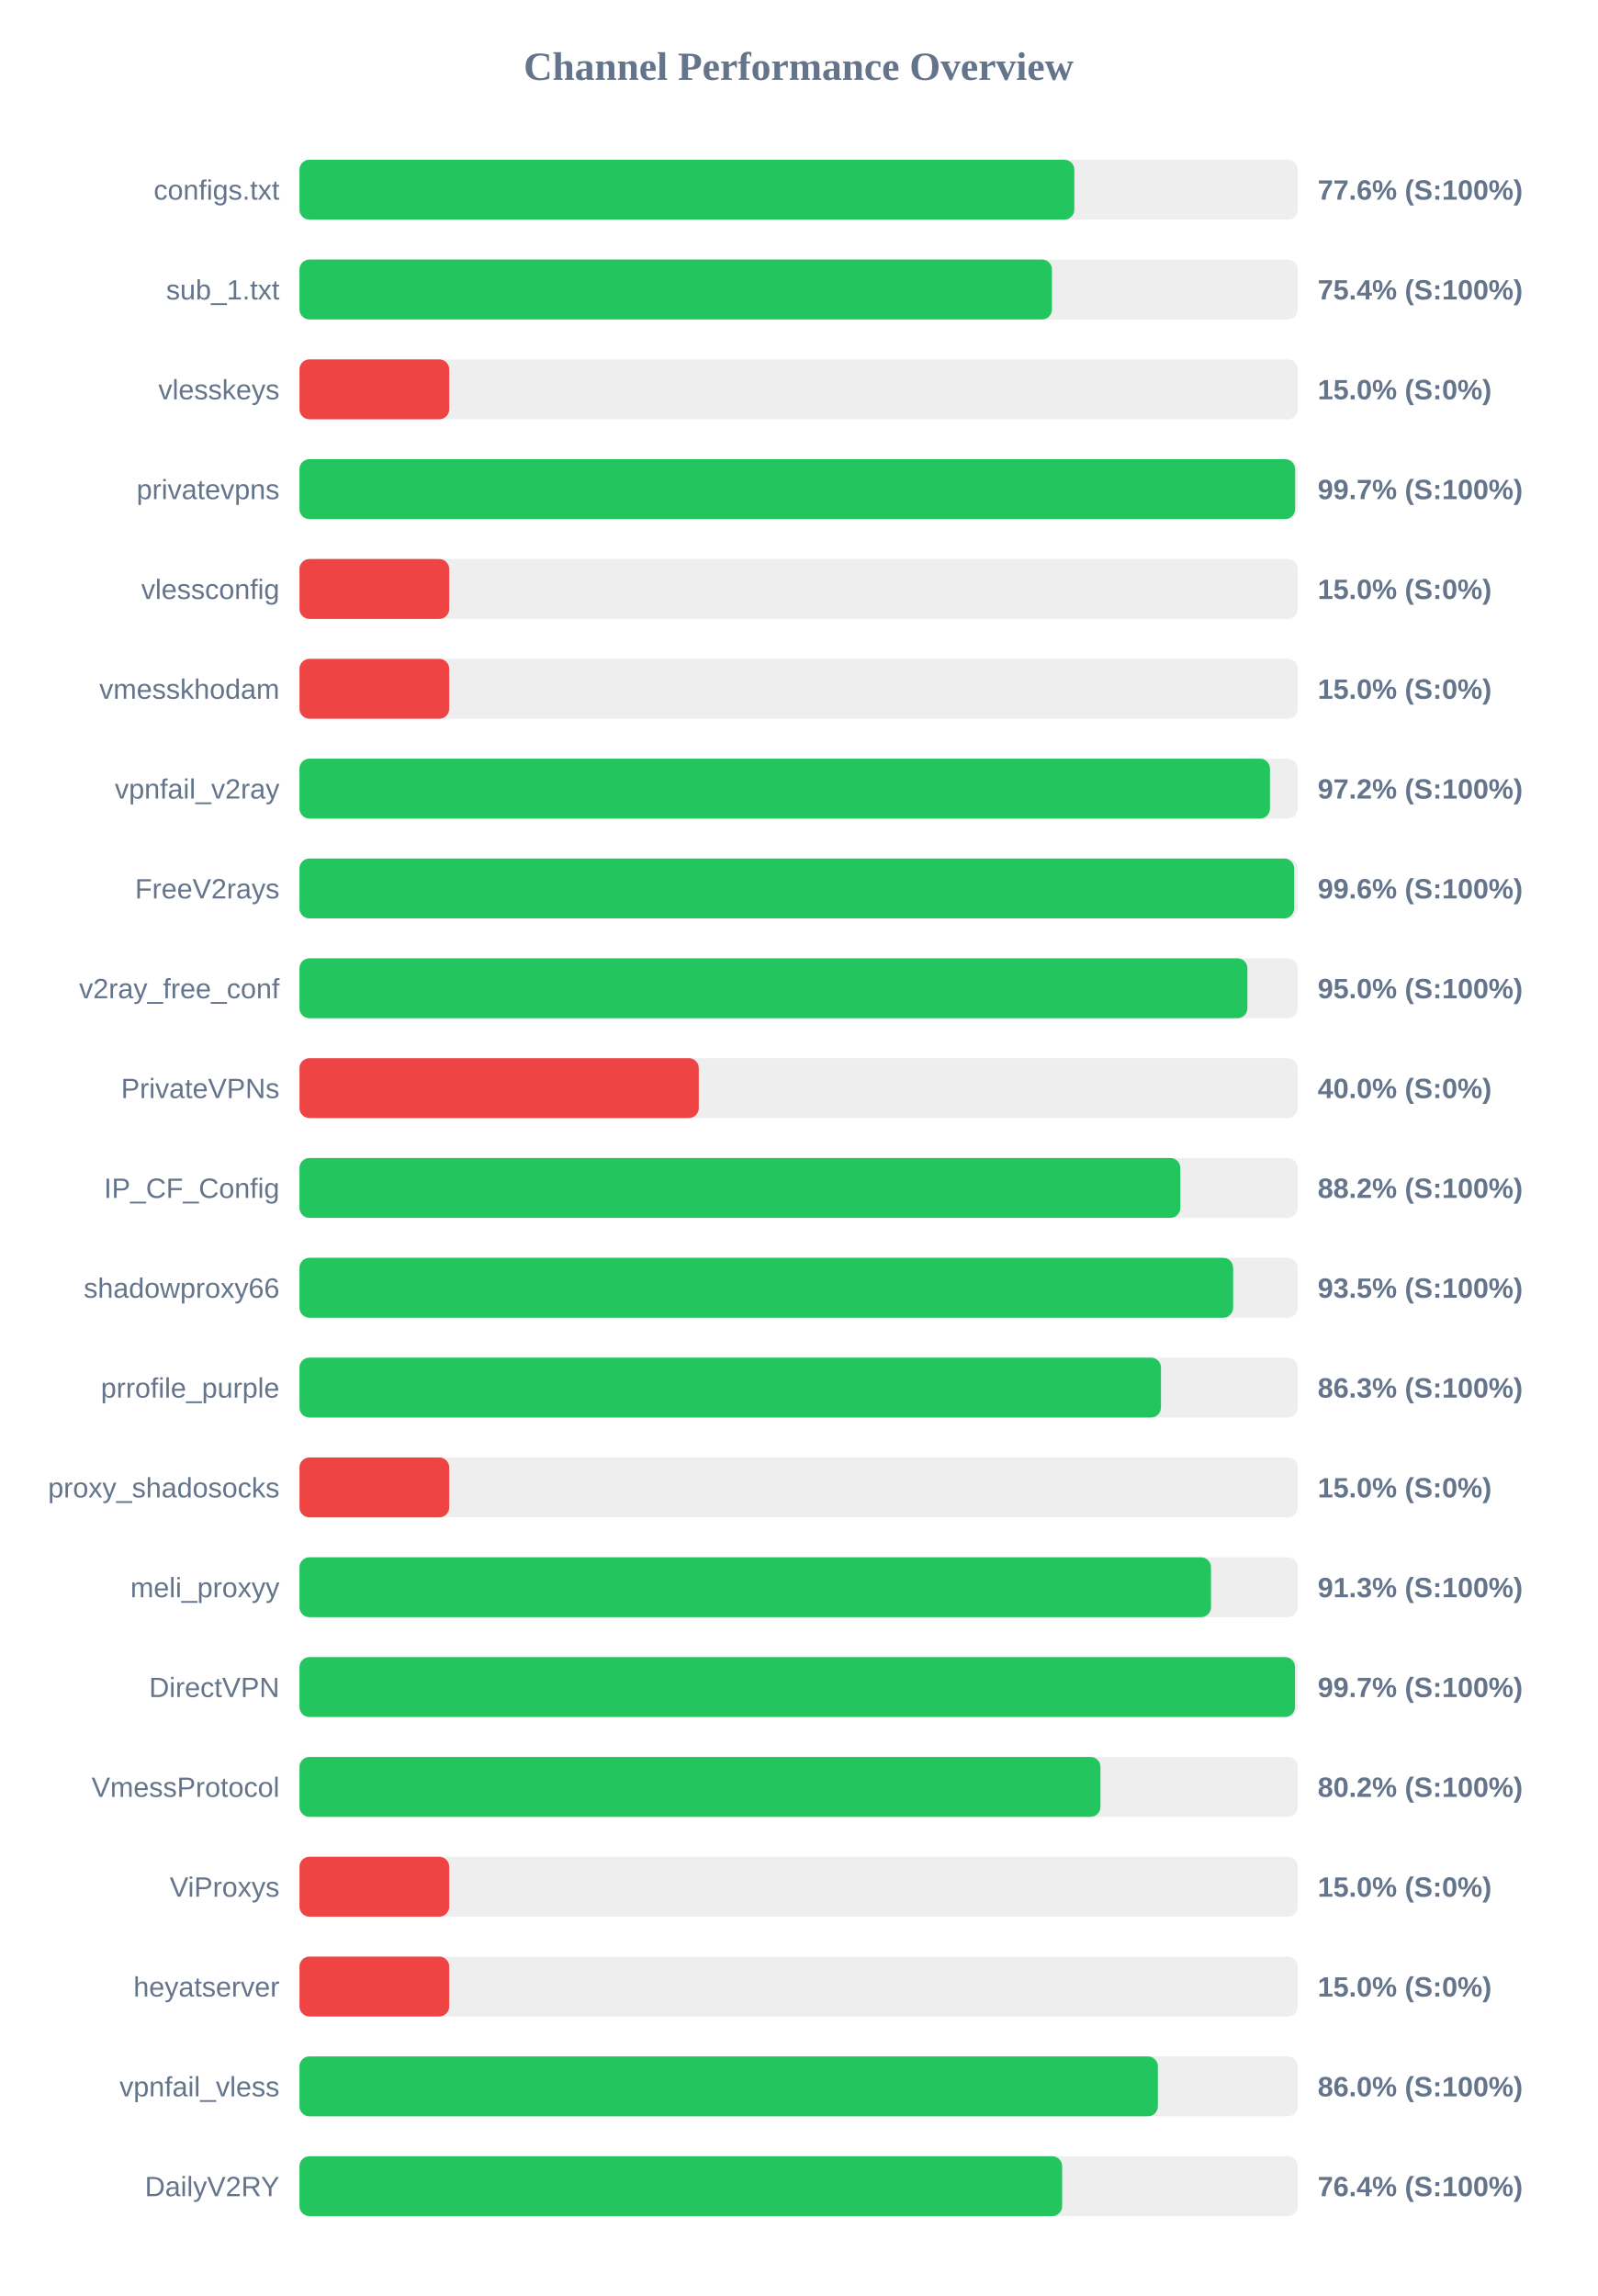
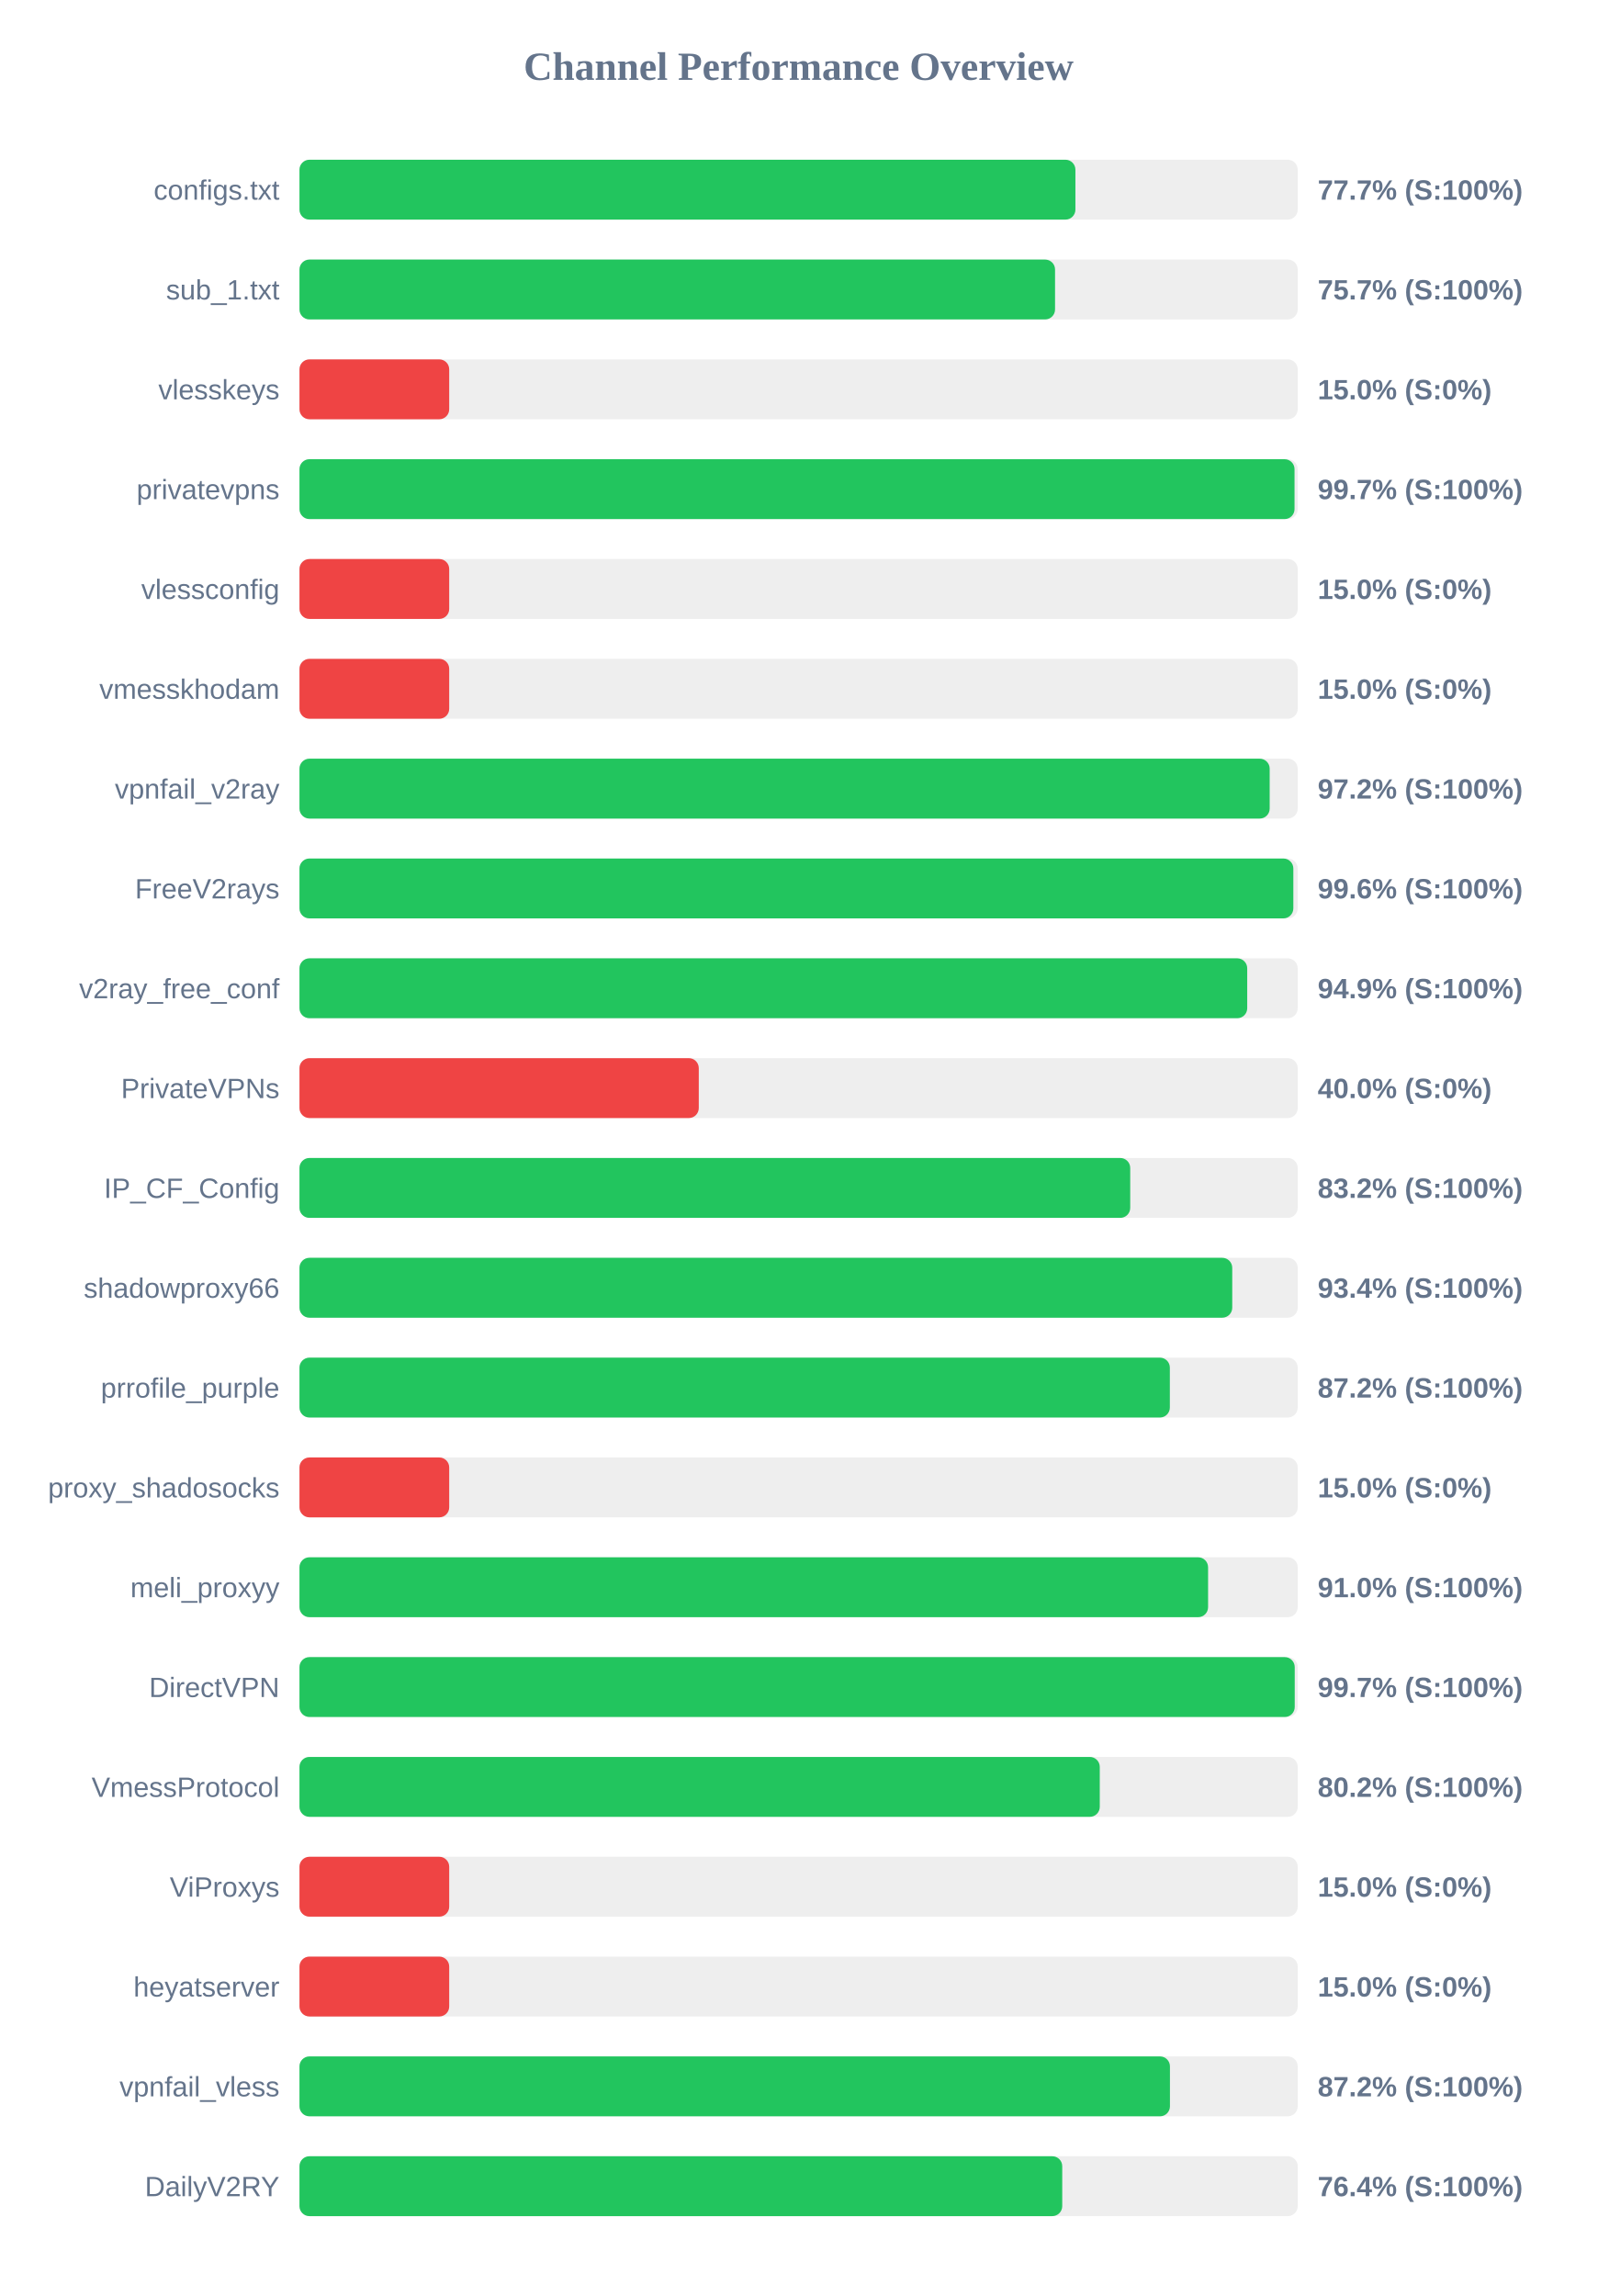
<svg xmlns="http://www.w3.org/2000/svg" width="800" height="1150" version="1.1">
  <style>
        .row { font: 14px Arial; fill: #64748b; }
        .score { font: bold 14px Arial; fill: #64748b; }
    </style>
  <text x="400" y="40" text-anchor="middle" font-size="20px" font-weight="bold" fill="#64748b">Channel Performance Overview</text>
  <rect x="150" y="80" width="500" height="30" fill="#eee" rx="5" />
-   <rect x="150" y="80" width="388.1" height="30" fill="#22c55e" rx="5" />
+   <rect x="150" y="80" width="388.65" height="30" fill="#22c55e" rx="5" />
  <text x="140" y="100" text-anchor="end" class="row">configs.txt</text>
-   <text x="660" y="100" text-anchor="start" class="score">77.6% (S:100%)</text>
+   <text x="660" y="100" text-anchor="start" class="score">77.7% (S:100%)</text>
  <rect x="150" y="130" width="500" height="30" fill="#eee" rx="5" />
-   <rect x="150" y="130" width="376.9" height="30" fill="#22c55e" rx="5" />
+   <rect x="150" y="130" width="378.45" height="30" fill="#22c55e" rx="5" />
  <text x="140" y="150" text-anchor="end" class="row">sub_1.txt</text>
-   <text x="660" y="150" text-anchor="start" class="score">75.4% (S:100%)</text>
+   <text x="660" y="150" text-anchor="start" class="score">75.7% (S:100%)</text>
  <rect x="150" y="180" width="500" height="30" fill="#eee" rx="5" />
  <rect x="150" y="180" width="75.0" height="30" fill="#ef4444" rx="5" />
  <text x="140" y="200" text-anchor="end" class="row">vlesskeys</text>
  <text x="660" y="200" text-anchor="start" class="score">15.0% (S:0%)</text>
  <rect x="150" y="230" width="500" height="30" fill="#eee" rx="5" />
-   <rect x="150" y="230" width="498.7" height="30" fill="#22c55e" rx="5" />
+   <rect x="150" y="230" width="498.4" height="30" fill="#22c55e" rx="5" />
  <text x="140" y="250" text-anchor="end" class="row">privatevpns</text>
  <text x="660" y="250" text-anchor="start" class="score">99.7% (S:100%)</text>
  <rect x="150" y="280" width="500" height="30" fill="#eee" rx="5" />
  <rect x="150" y="280" width="75.0" height="30" fill="#ef4444" rx="5" />
  <text x="140" y="300" text-anchor="end" class="row">vlessconfig</text>
  <text x="660" y="300" text-anchor="start" class="score">15.0% (S:0%)</text>
  <rect x="150" y="330" width="500" height="30" fill="#eee" rx="5" />
  <rect x="150" y="330" width="75.0" height="30" fill="#ef4444" rx="5" />
  <text x="140" y="350" text-anchor="end" class="row">vmesskhodam</text>
  <text x="660" y="350" text-anchor="start" class="score">15.0% (S:0%)</text>
  <rect x="150" y="380" width="500" height="30" fill="#eee" rx="5" />
-   <rect x="150" y="380" width="486.1" height="30" fill="#22c55e" rx="5" />
+   <rect x="150" y="380" width="485.95" height="30" fill="#22c55e" rx="5" />
  <text x="140" y="400" text-anchor="end" class="row">vpnfail_v2ray</text>
  <text x="660" y="400" text-anchor="start" class="score">97.2% (S:100%)</text>
  <rect x="150" y="430" width="500" height="30" fill="#eee" rx="5" />
-   <rect x="150" y="430" width="498.2" height="30" fill="#22c55e" rx="5" />
+   <rect x="150" y="430" width="497.8" height="30" fill="#22c55e" rx="5" />
  <text x="140" y="450" text-anchor="end" class="row">FreeV2rays</text>
  <text x="660" y="450" text-anchor="start" class="score">99.6% (S:100%)</text>
  <rect x="150" y="480" width="500" height="30" fill="#eee" rx="5" />
-   <rect x="150" y="480" width="474.8" height="30" fill="#22c55e" rx="5" />
+   <rect x="150" y="480" width="474.7" height="30" fill="#22c55e" rx="5" />
  <text x="140" y="500" text-anchor="end" class="row">v2ray_free_conf</text>
-   <text x="660" y="500" text-anchor="start" class="score">95.0% (S:100%)</text>
+   <text x="660" y="500" text-anchor="start" class="score">94.9% (S:100%)</text>
  <rect x="150" y="530" width="500" height="30" fill="#eee" rx="5" />
  <rect x="150" y="530" width="200.0" height="30" fill="#ef4444" rx="5" />
  <text x="140" y="550" text-anchor="end" class="row">PrivateVPNs</text>
  <text x="660" y="550" text-anchor="start" class="score">40.0% (S:0%)</text>
  <rect x="150" y="580" width="500" height="30" fill="#eee" rx="5" />
-   <rect x="150" y="580" width="441.2" height="30" fill="#22c55e" rx="5" />
+   <rect x="150" y="580" width="416.1" height="30" fill="#22c55e" rx="5" />
  <text x="140" y="600" text-anchor="end" class="row">IP_CF_Config</text>
-   <text x="660" y="600" text-anchor="start" class="score">88.2% (S:100%)</text>
+   <text x="660" y="600" text-anchor="start" class="score">83.2% (S:100%)</text>
  <rect x="150" y="630" width="500" height="30" fill="#eee" rx="5" />
-   <rect x="150" y="630" width="467.65" height="30" fill="#22c55e" rx="5" />
+   <rect x="150" y="630" width="467.2" height="30" fill="#22c55e" rx="5" />
  <text x="140" y="650" text-anchor="end" class="row">shadowproxy66</text>
-   <text x="660" y="650" text-anchor="start" class="score">93.5% (S:100%)</text>
+   <text x="660" y="650" text-anchor="start" class="score">93.4% (S:100%)</text>
  <rect x="150" y="680" width="500" height="30" fill="#eee" rx="5" />
-   <rect x="150" y="680" width="431.5" height="30" fill="#22c55e" rx="5" />
+   <rect x="150" y="680" width="435.95" height="30" fill="#22c55e" rx="5" />
  <text x="140" y="700" text-anchor="end" class="row">prrofile_purple</text>
-   <text x="660" y="700" text-anchor="start" class="score">86.3% (S:100%)</text>
+   <text x="660" y="700" text-anchor="start" class="score">87.2% (S:100%)</text>
  <rect x="150" y="730" width="500" height="30" fill="#eee" rx="5" />
  <rect x="150" y="730" width="75.0" height="30" fill="#ef4444" rx="5" />
  <text x="140" y="750" text-anchor="end" class="row">proxy_shadosocks</text>
  <text x="660" y="750" text-anchor="start" class="score">15.0% (S:0%)</text>
  <rect x="150" y="780" width="500" height="30" fill="#eee" rx="5" />
-   <rect x="150" y="780" width="456.55" height="30" fill="#22c55e" rx="5" />
+   <rect x="150" y="780" width="455.1" height="30" fill="#22c55e" rx="5" />
  <text x="140" y="800" text-anchor="end" class="row">meli_proxyy</text>
-   <text x="660" y="800" text-anchor="start" class="score">91.3% (S:100%)</text>
+   <text x="660" y="800" text-anchor="start" class="score">91.0% (S:100%)</text>
  <rect x="150" y="830" width="500" height="30" fill="#eee" rx="5" />
-   <rect x="150" y="830" width="498.65" height="30" fill="#22c55e" rx="5" />
+   <rect x="150" y="830" width="498.5" height="30" fill="#22c55e" rx="5" />
  <text x="140" y="850" text-anchor="end" class="row">DirectVPN</text>
  <text x="660" y="850" text-anchor="start" class="score">99.7% (S:100%)</text>
  <rect x="150" y="880" width="500" height="30" fill="#eee" rx="5" />
-   <rect x="150" y="880" width="401.2" height="30" fill="#22c55e" rx="5" />
+   <rect x="150" y="880" width="400.85" height="30" fill="#22c55e" rx="5" />
  <text x="140" y="900" text-anchor="end" class="row">VmessProtocol</text>
  <text x="660" y="900" text-anchor="start" class="score">80.2% (S:100%)</text>
  <rect x="150" y="930" width="500" height="30" fill="#eee" rx="5" />
  <rect x="150" y="930" width="75.0" height="30" fill="#ef4444" rx="5" />
  <text x="140" y="950" text-anchor="end" class="row">ViProxys</text>
  <text x="660" y="950" text-anchor="start" class="score">15.0% (S:0%)</text>
  <rect x="150" y="980" width="500" height="30" fill="#eee" rx="5" />
  <rect x="150" y="980" width="75.0" height="30" fill="#ef4444" rx="5" />
  <text x="140" y="1000" text-anchor="end" class="row">heyatserver</text>
  <text x="660" y="1000" text-anchor="start" class="score">15.0% (S:0%)</text>
  <rect x="150" y="1030" width="500" height="30" fill="#eee" rx="5" />
-   <rect x="150" y="1030" width="429.95" height="30" fill="#22c55e" rx="5" />
+   <rect x="150" y="1030" width="436.0" height="30" fill="#22c55e" rx="5" />
  <text x="140" y="1050" text-anchor="end" class="row">vpnfail_vless</text>
-   <text x="660" y="1050" text-anchor="start" class="score">86.0% (S:100%)</text>
+   <text x="660" y="1050" text-anchor="start" class="score">87.2% (S:100%)</text>
  <rect x="150" y="1080" width="500" height="30" fill="#eee" rx="5" />
-   <rect x="150" y="1080" width="382.0" height="30" fill="#22c55e" rx="5" />
+   <rect x="150" y="1080" width="382.05" height="30" fill="#22c55e" rx="5" />
  <text x="140" y="1100" text-anchor="end" class="row">DailyV2RY</text>
  <text x="660" y="1100" text-anchor="start" class="score">76.4% (S:100%)</text>
</svg>
